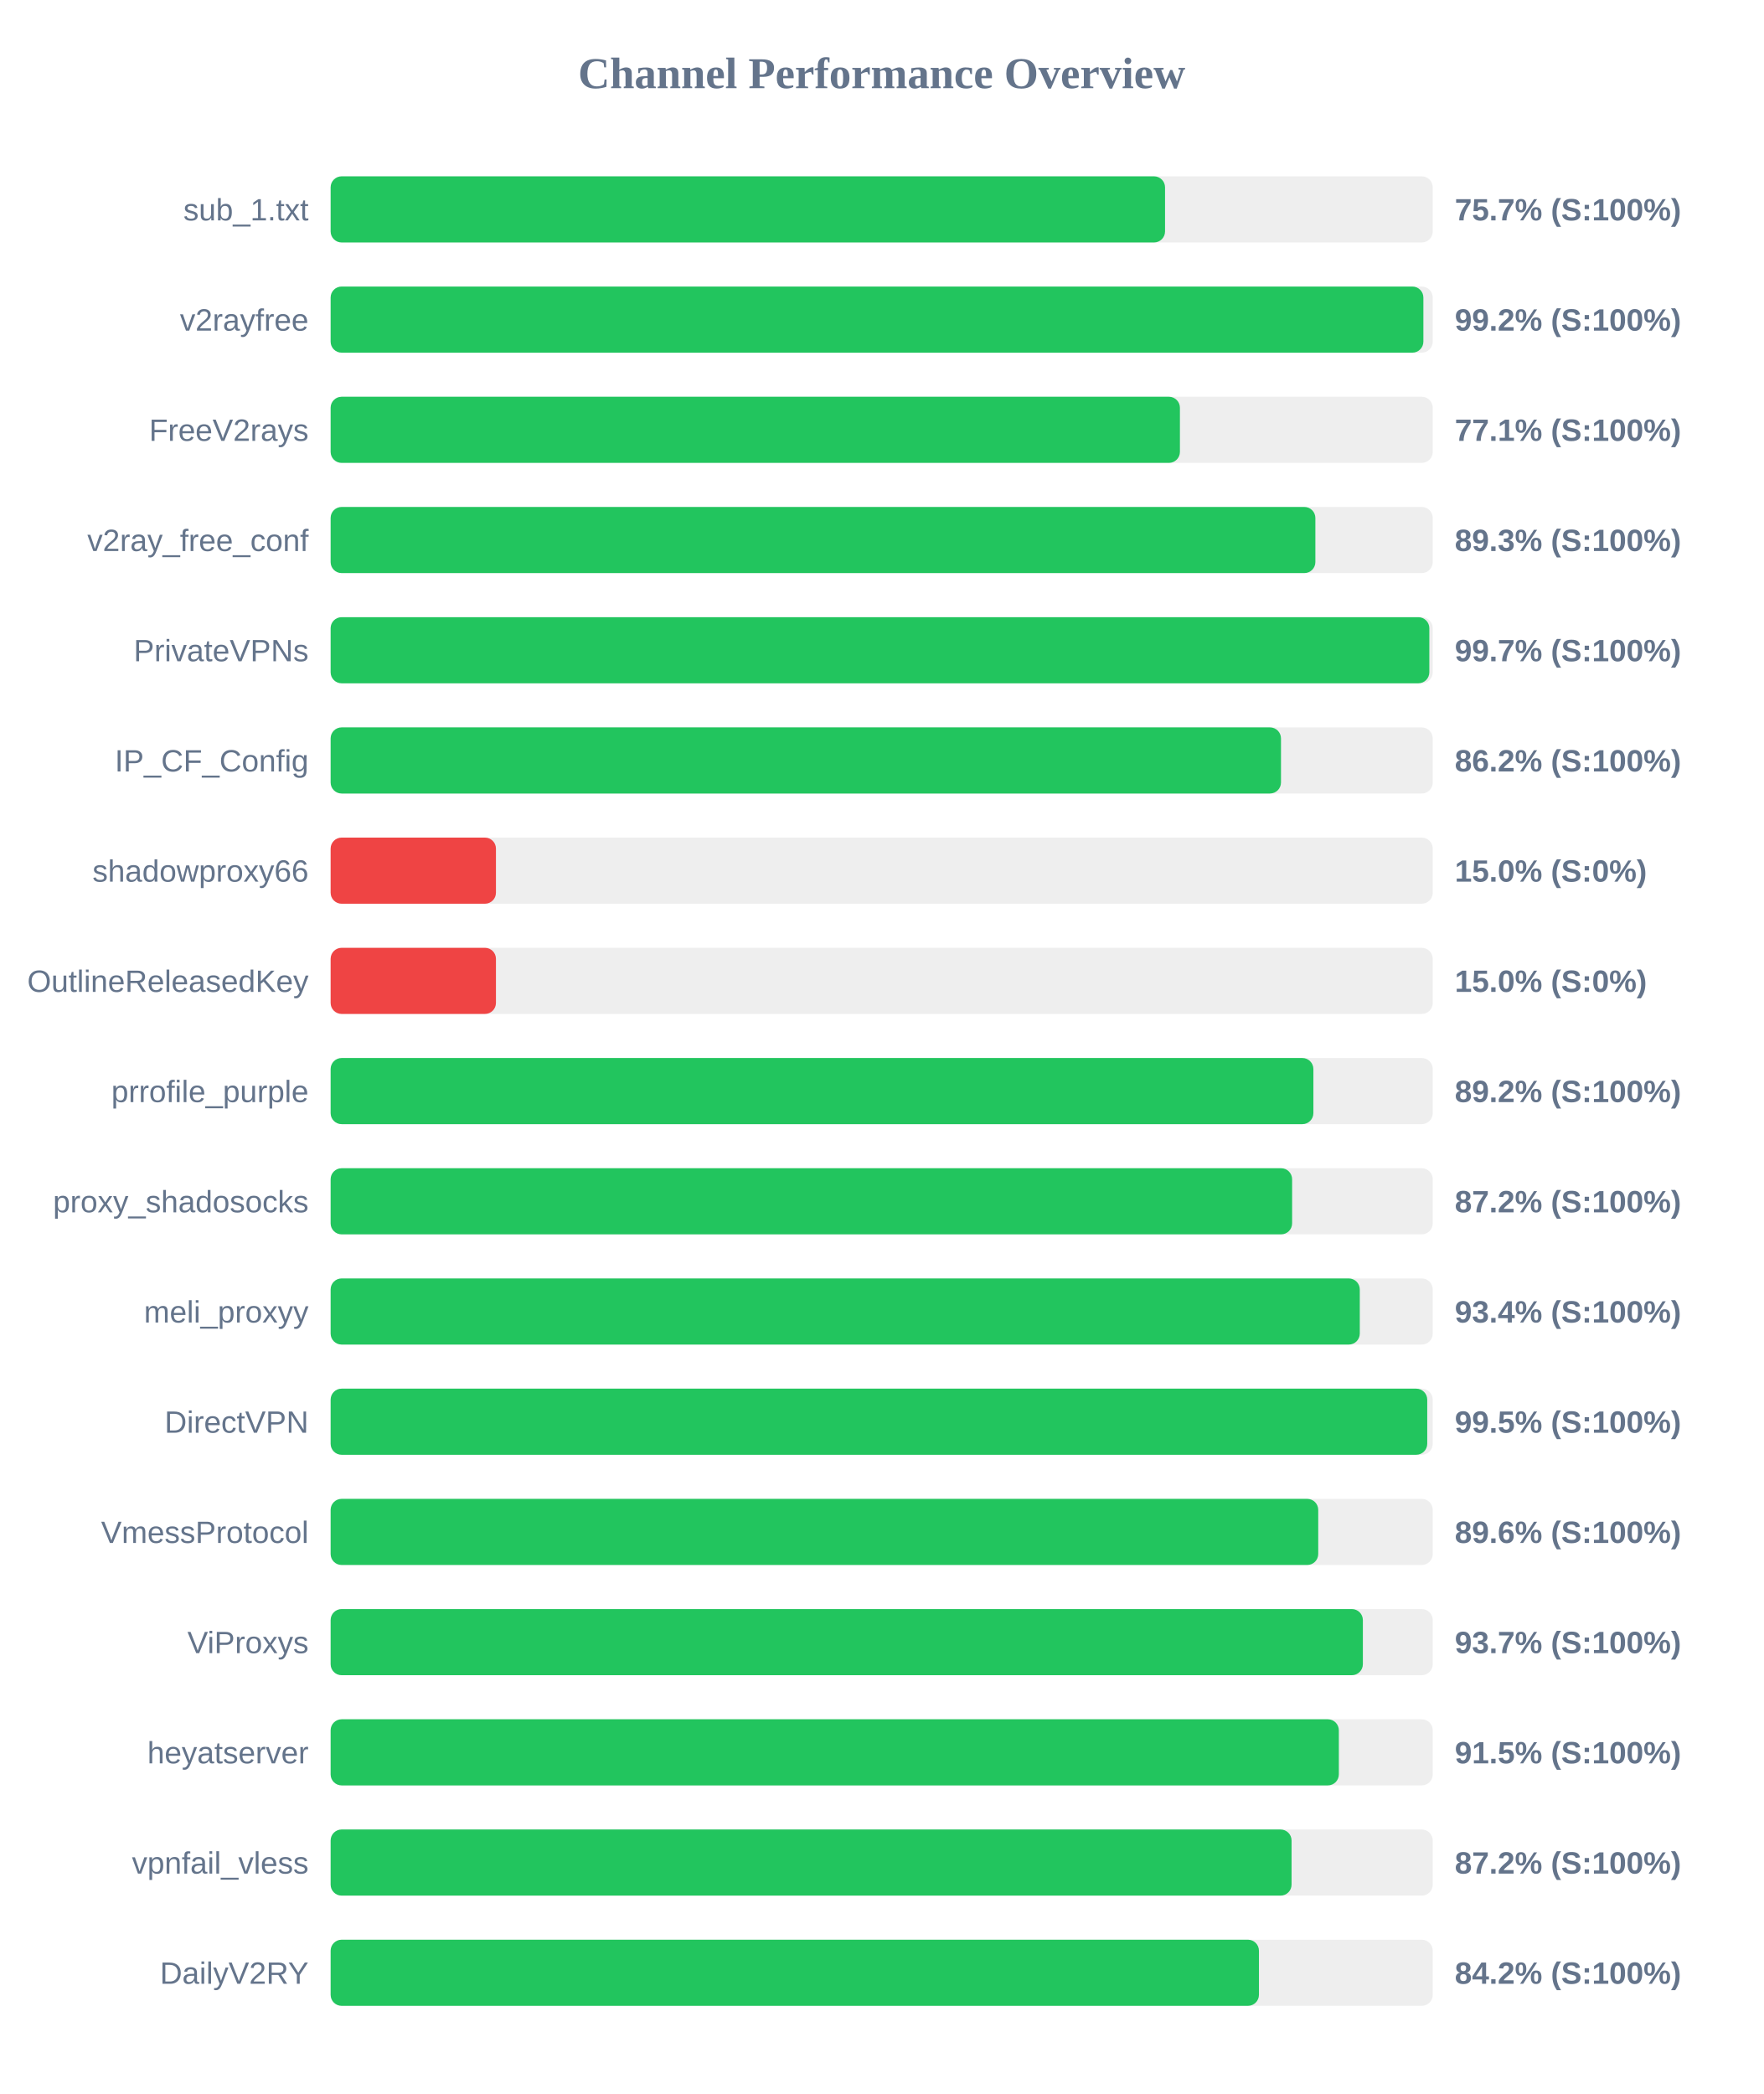
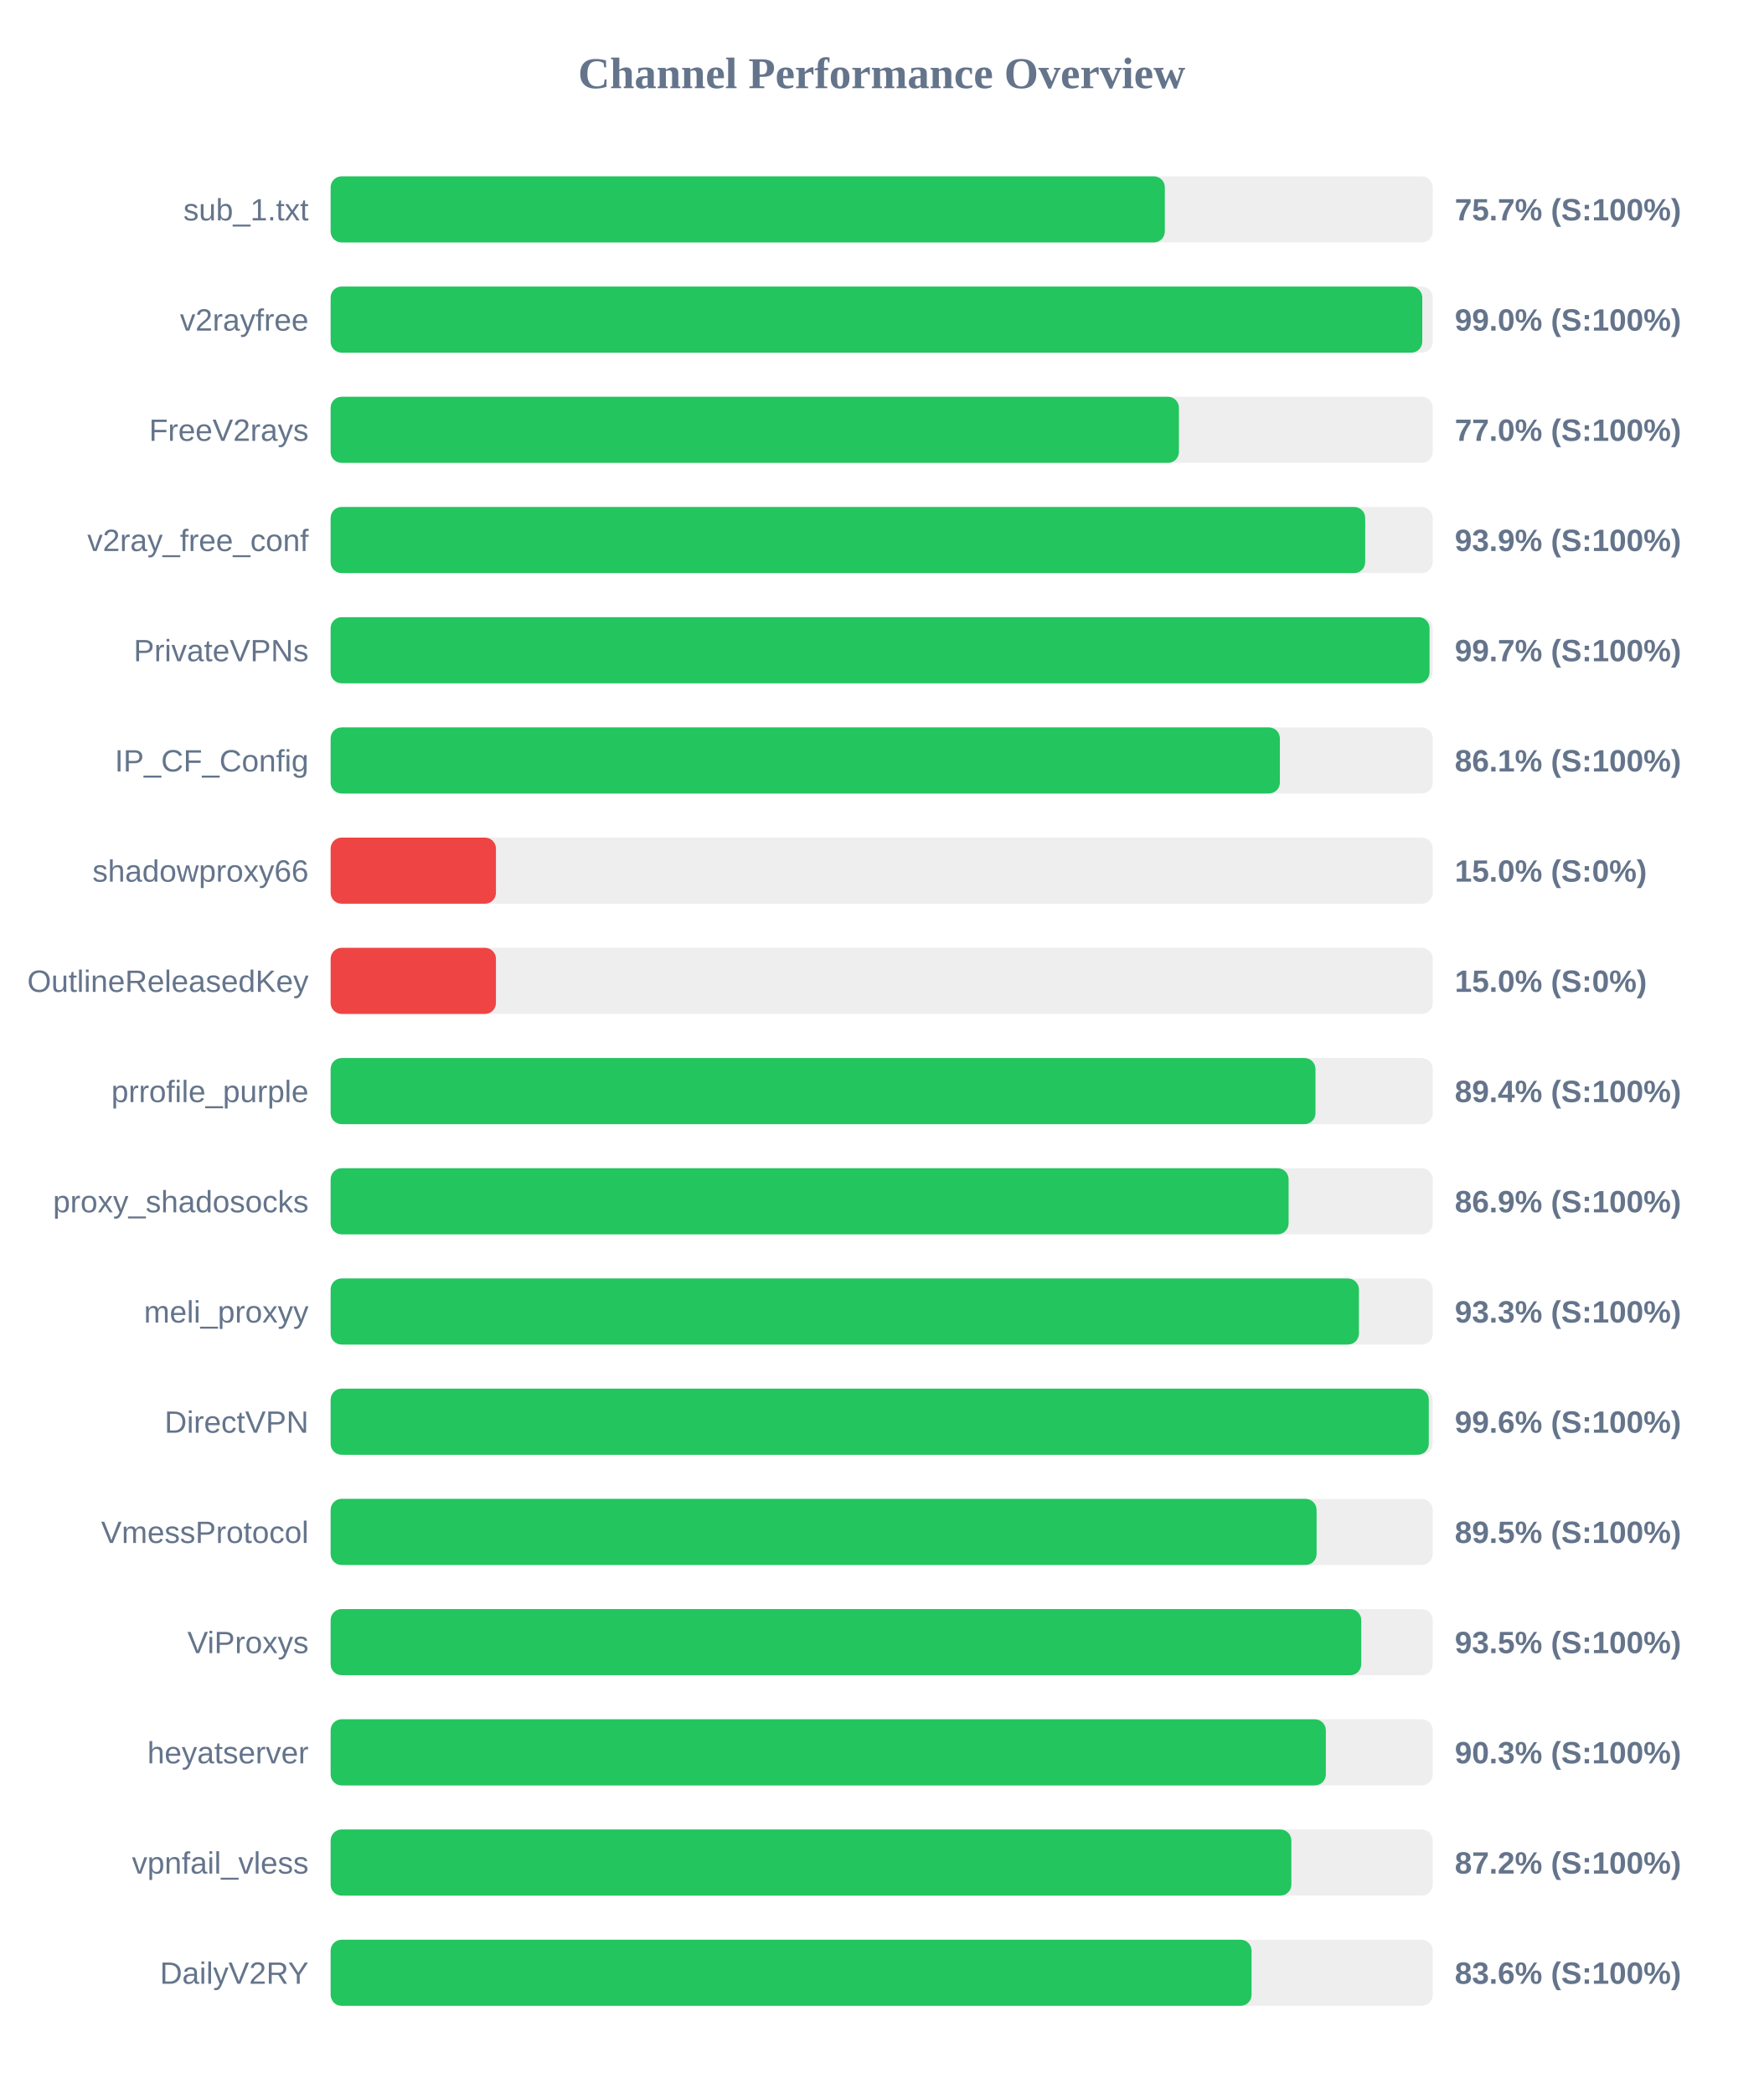
<svg xmlns="http://www.w3.org/2000/svg" width="800" height="950" version="1.1">
  <style>
        .row { font: 14px Arial; fill: #64748b; }
        .score { font: bold 14px Arial; fill: #64748b; }
    </style>
  <text x="400" y="40" text-anchor="middle" font-size="20px" font-weight="bold" fill="#64748b">Channel Performance Overview</text>
  <rect x="150" y="80" width="500" height="30" fill="#eee" rx="5" />
-   <rect x="150" y="80" width="378.55" height="30" fill="#22c55e" rx="5" />
+   <rect x="150" y="80" width="378.45" height="30" fill="#22c55e" rx="5" />
  <text x="140" y="100" text-anchor="end" class="row">sub_1.txt</text>
  <text x="660" y="100" text-anchor="start" class="score">75.7% (S:100%)</text>
  <rect x="150" y="130" width="500" height="30" fill="#eee" rx="5" />
-   <rect x="150" y="130" width="495.75" height="30" fill="#22c55e" rx="5" />
+   <rect x="150" y="130" width="495.25" height="30" fill="#22c55e" rx="5" />
  <text x="140" y="150" text-anchor="end" class="row">v2rayfree</text>
-   <text x="660" y="150" text-anchor="start" class="score">99.2% (S:100%)</text>
+   <text x="660" y="150" text-anchor="start" class="score">99.0% (S:100%)</text>
  <rect x="150" y="180" width="500" height="30" fill="#eee" rx="5" />
-   <rect x="150" y="180" width="385.3" height="30" fill="#22c55e" rx="5" />
+   <rect x="150" y="180" width="384.85" height="30" fill="#22c55e" rx="5" />
  <text x="140" y="200" text-anchor="end" class="row">FreeV2rays</text>
-   <text x="660" y="200" text-anchor="start" class="score">77.1% (S:100%)</text>
+   <text x="660" y="200" text-anchor="start" class="score">77.0% (S:100%)</text>
  <rect x="150" y="230" width="500" height="30" fill="#eee" rx="5" />
-   <rect x="150" y="230" width="446.75" height="30" fill="#22c55e" rx="5" />
+   <rect x="150" y="230" width="469.35" height="30" fill="#22c55e" rx="5" />
  <text x="140" y="250" text-anchor="end" class="row">v2ray_free_conf</text>
-   <text x="660" y="250" text-anchor="start" class="score">89.3% (S:100%)</text>
+   <text x="660" y="250" text-anchor="start" class="score">93.9% (S:100%)</text>
  <rect x="150" y="280" width="500" height="30" fill="#eee" rx="5" />
-   <rect x="150" y="280" width="498.45" height="30" fill="#22c55e" rx="5" />
+   <rect x="150" y="280" width="498.55" height="30" fill="#22c55e" rx="5" />
  <text x="140" y="300" text-anchor="end" class="row">PrivateVPNs</text>
  <text x="660" y="300" text-anchor="start" class="score">99.7% (S:100%)</text>
  <rect x="150" y="330" width="500" height="30" fill="#eee" rx="5" />
-   <rect x="150" y="330" width="431.15" height="30" fill="#22c55e" rx="5" />
+   <rect x="150" y="330" width="430.65" height="30" fill="#22c55e" rx="5" />
  <text x="140" y="350" text-anchor="end" class="row">IP_CF_Config</text>
-   <text x="660" y="350" text-anchor="start" class="score">86.2% (S:100%)</text>
+   <text x="660" y="350" text-anchor="start" class="score">86.1% (S:100%)</text>
  <rect x="150" y="380" width="500" height="30" fill="#eee" rx="5" />
  <rect x="150" y="380" width="75.0" height="30" fill="#ef4444" rx="5" />
  <text x="140" y="400" text-anchor="end" class="row">shadowproxy66</text>
  <text x="660" y="400" text-anchor="start" class="score">15.0% (S:0%)</text>
  <rect x="150" y="430" width="500" height="30" fill="#eee" rx="5" />
  <rect x="150" y="430" width="75.0" height="30" fill="#ef4444" rx="5" />
  <text x="140" y="450" text-anchor="end" class="row">OutlineReleasedKey</text>
  <text x="660" y="450" text-anchor="start" class="score">15.0% (S:0%)</text>
  <rect x="150" y="480" width="500" height="30" fill="#eee" rx="5" />
-   <rect x="150" y="480" width="445.85" height="30" fill="#22c55e" rx="5" />
+   <rect x="150" y="480" width="446.8" height="30" fill="#22c55e" rx="5" />
  <text x="140" y="500" text-anchor="end" class="row">prrofile_purple</text>
-   <text x="660" y="500" text-anchor="start" class="score">89.2% (S:100%)</text>
+   <text x="660" y="500" text-anchor="start" class="score">89.4% (S:100%)</text>
  <rect x="150" y="530" width="500" height="30" fill="#eee" rx="5" />
-   <rect x="150" y="530" width="436.2" height="30" fill="#22c55e" rx="5" />
+   <rect x="150" y="530" width="434.6" height="30" fill="#22c55e" rx="5" />
  <text x="140" y="550" text-anchor="end" class="row">proxy_shadosocks</text>
-   <text x="660" y="550" text-anchor="start" class="score">87.2% (S:100%)</text>
+   <text x="660" y="550" text-anchor="start" class="score">86.9% (S:100%)</text>
  <rect x="150" y="580" width="500" height="30" fill="#eee" rx="5" />
-   <rect x="150" y="580" width="466.9" height="30" fill="#22c55e" rx="5" />
+   <rect x="150" y="580" width="466.5" height="30" fill="#22c55e" rx="5" />
  <text x="140" y="600" text-anchor="end" class="row">meli_proxyy</text>
-   <text x="660" y="600" text-anchor="start" class="score">93.4% (S:100%)</text>
+   <text x="660" y="600" text-anchor="start" class="score">93.3% (S:100%)</text>
  <rect x="150" y="630" width="500" height="30" fill="#eee" rx="5" />
-   <rect x="150" y="630" width="497.5" height="30" fill="#22c55e" rx="5" />
+   <rect x="150" y="630" width="498.2" height="30" fill="#22c55e" rx="5" />
  <text x="140" y="650" text-anchor="end" class="row">DirectVPN</text>
-   <text x="660" y="650" text-anchor="start" class="score">99.5% (S:100%)</text>
+   <text x="660" y="650" text-anchor="start" class="score">99.6% (S:100%)</text>
  <rect x="150" y="680" width="500" height="30" fill="#eee" rx="5" />
-   <rect x="150" y="680" width="448.05" height="30" fill="#22c55e" rx="5" />
+   <rect x="150" y="680" width="447.3" height="30" fill="#22c55e" rx="5" />
  <text x="140" y="700" text-anchor="end" class="row">VmessProtocol</text>
-   <text x="660" y="700" text-anchor="start" class="score">89.6% (S:100%)</text>
+   <text x="660" y="700" text-anchor="start" class="score">89.5% (S:100%)</text>
  <rect x="150" y="730" width="500" height="30" fill="#eee" rx="5" />
-   <rect x="150" y="730" width="468.3" height="30" fill="#22c55e" rx="5" />
+   <rect x="150" y="730" width="467.55" height="30" fill="#22c55e" rx="5" />
  <text x="140" y="750" text-anchor="end" class="row">ViProxys</text>
-   <text x="660" y="750" text-anchor="start" class="score">93.7% (S:100%)</text>
+   <text x="660" y="750" text-anchor="start" class="score">93.5% (S:100%)</text>
  <rect x="150" y="780" width="500" height="30" fill="#eee" rx="5" />
-   <rect x="150" y="780" width="457.4" height="30" fill="#22c55e" rx="5" />
+   <rect x="150" y="780" width="451.5" height="30" fill="#22c55e" rx="5" />
  <text x="140" y="800" text-anchor="end" class="row">heyatserver</text>
-   <text x="660" y="800" text-anchor="start" class="score">91.5% (S:100%)</text>
+   <text x="660" y="800" text-anchor="start" class="score">90.3% (S:100%)</text>
  <rect x="150" y="830" width="500" height="30" fill="#eee" rx="5" />
-   <rect x="150" y="830" width="435.95" height="30" fill="#22c55e" rx="5" />
+   <rect x="150" y="830" width="435.85" height="30" fill="#22c55e" rx="5" />
  <text x="140" y="850" text-anchor="end" class="row">vpnfail_vless</text>
  <text x="660" y="850" text-anchor="start" class="score">87.2% (S:100%)</text>
  <rect x="150" y="880" width="500" height="30" fill="#eee" rx="5" />
-   <rect x="150" y="880" width="421.15" height="30" fill="#22c55e" rx="5" />
+   <rect x="150" y="880" width="417.8" height="30" fill="#22c55e" rx="5" />
  <text x="140" y="900" text-anchor="end" class="row">DailyV2RY</text>
-   <text x="660" y="900" text-anchor="start" class="score">84.2% (S:100%)</text>
+   <text x="660" y="900" text-anchor="start" class="score">83.6% (S:100%)</text>
</svg>
